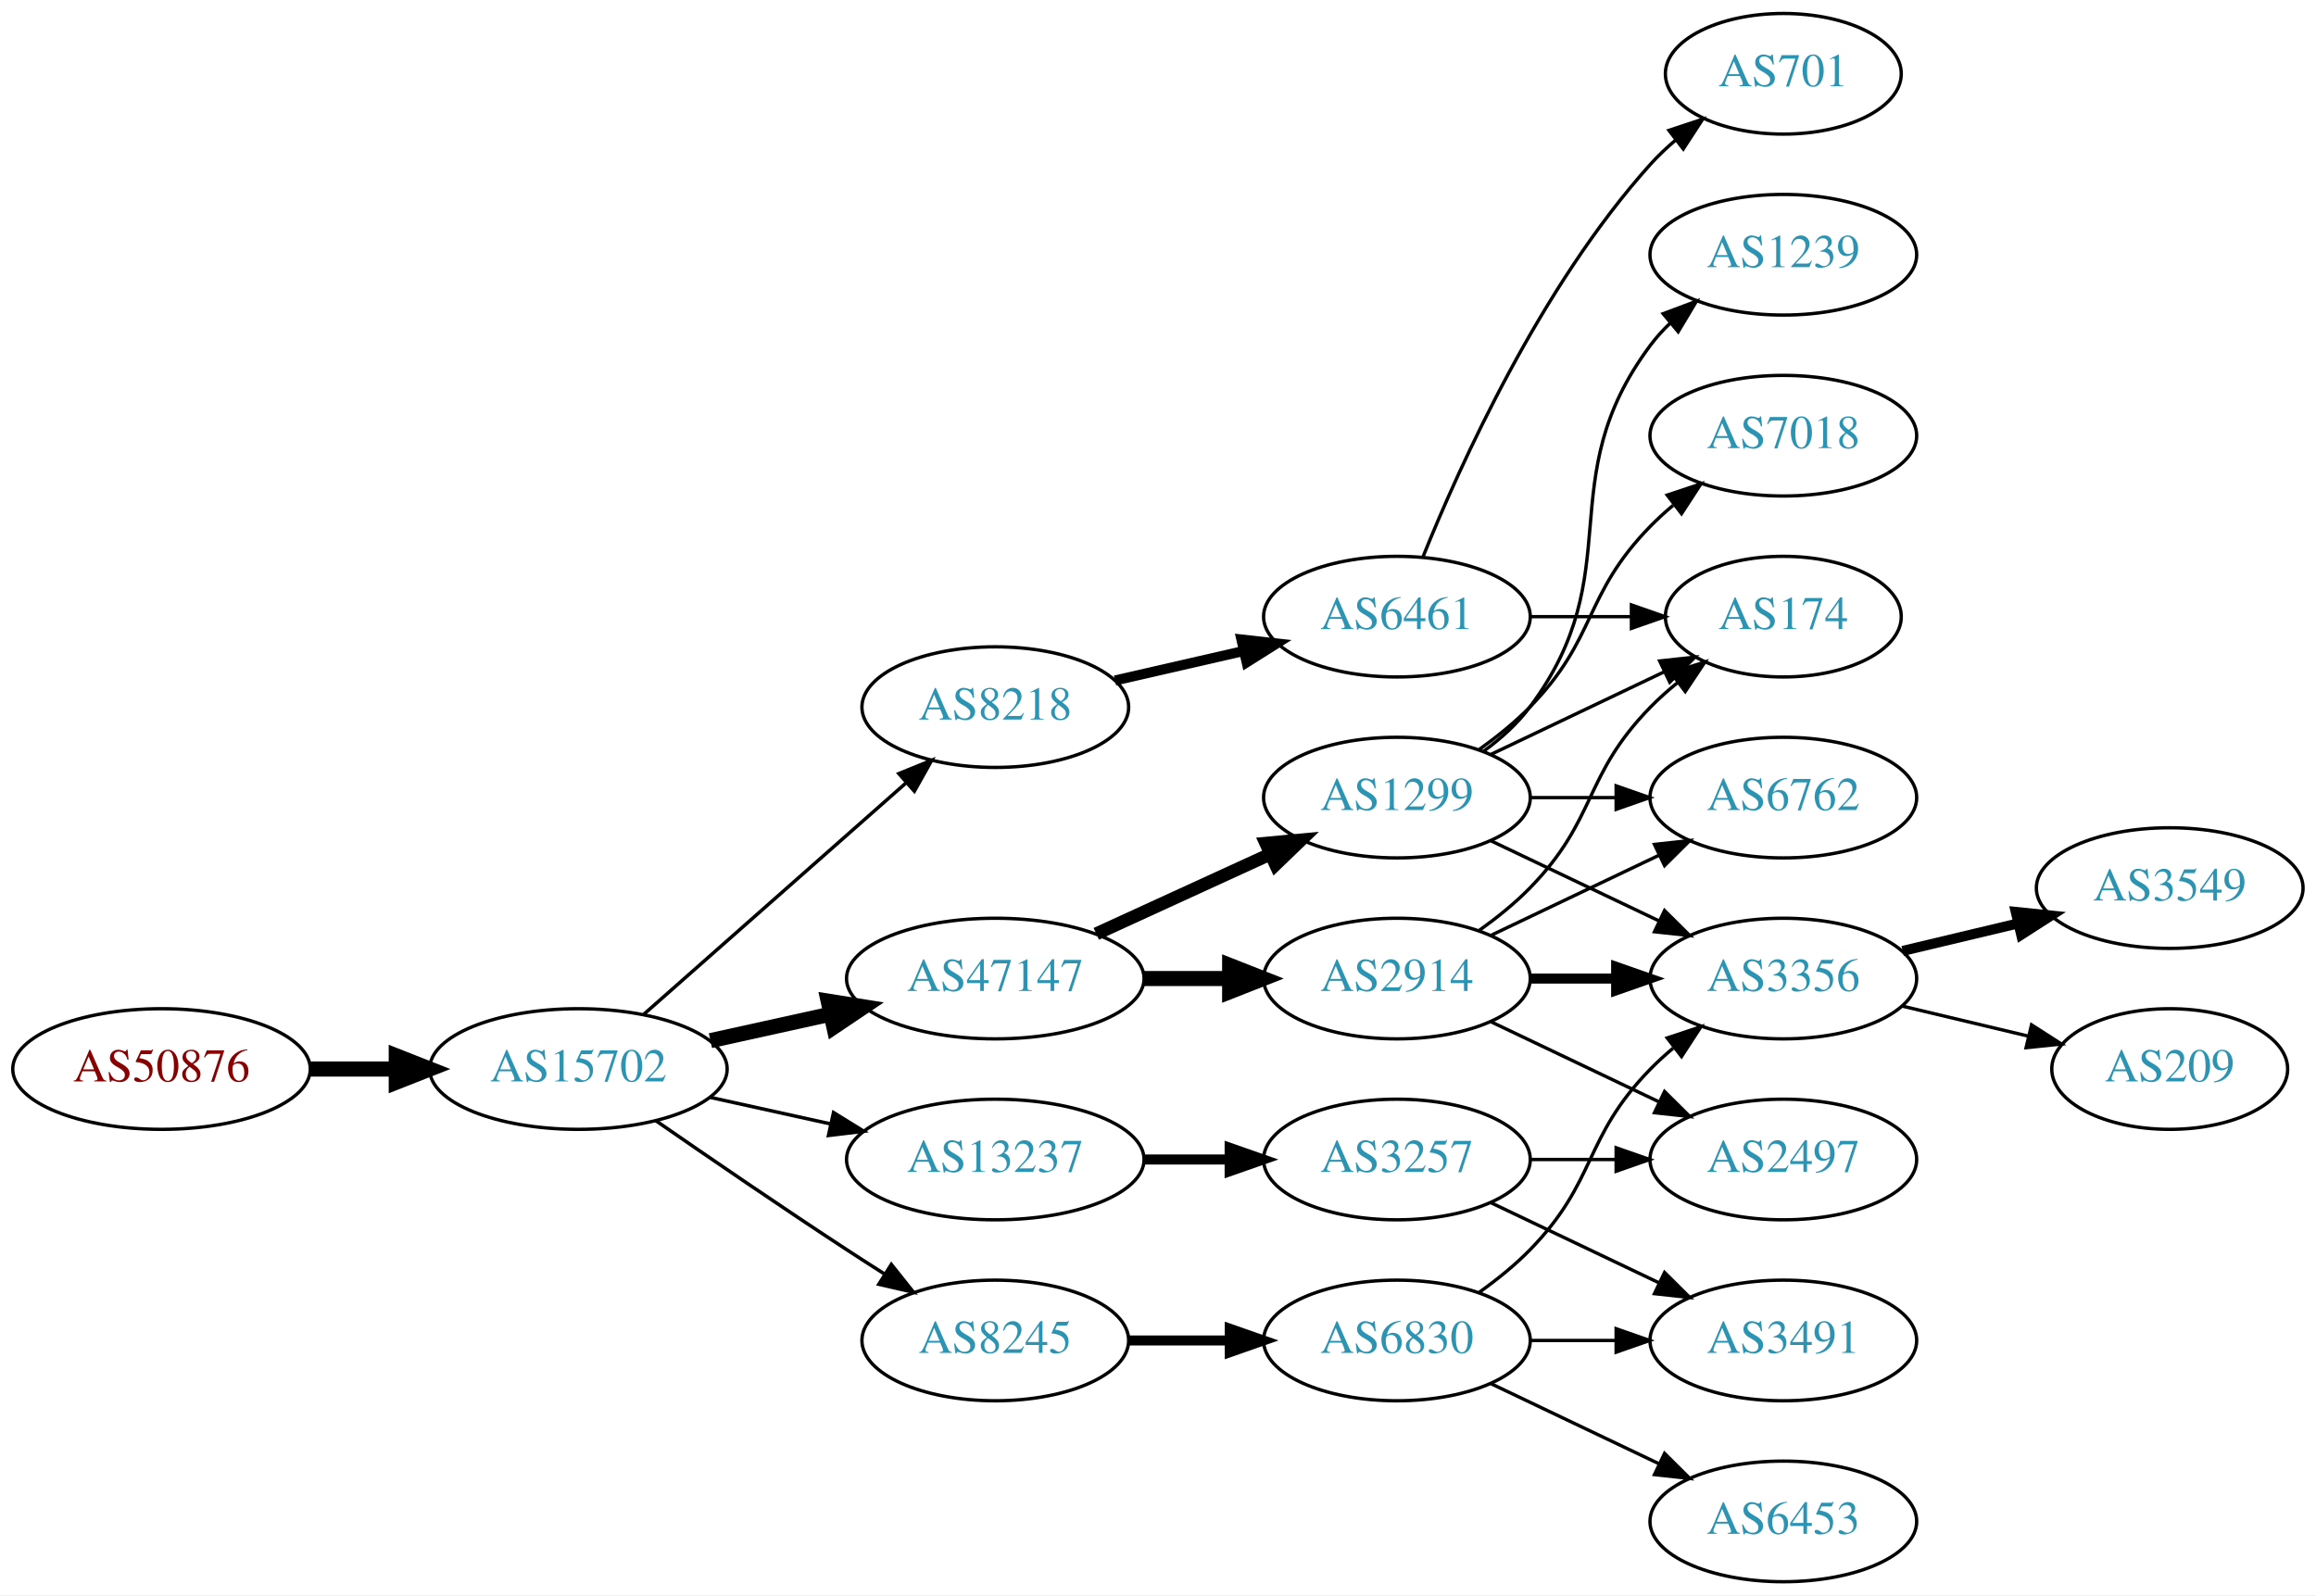
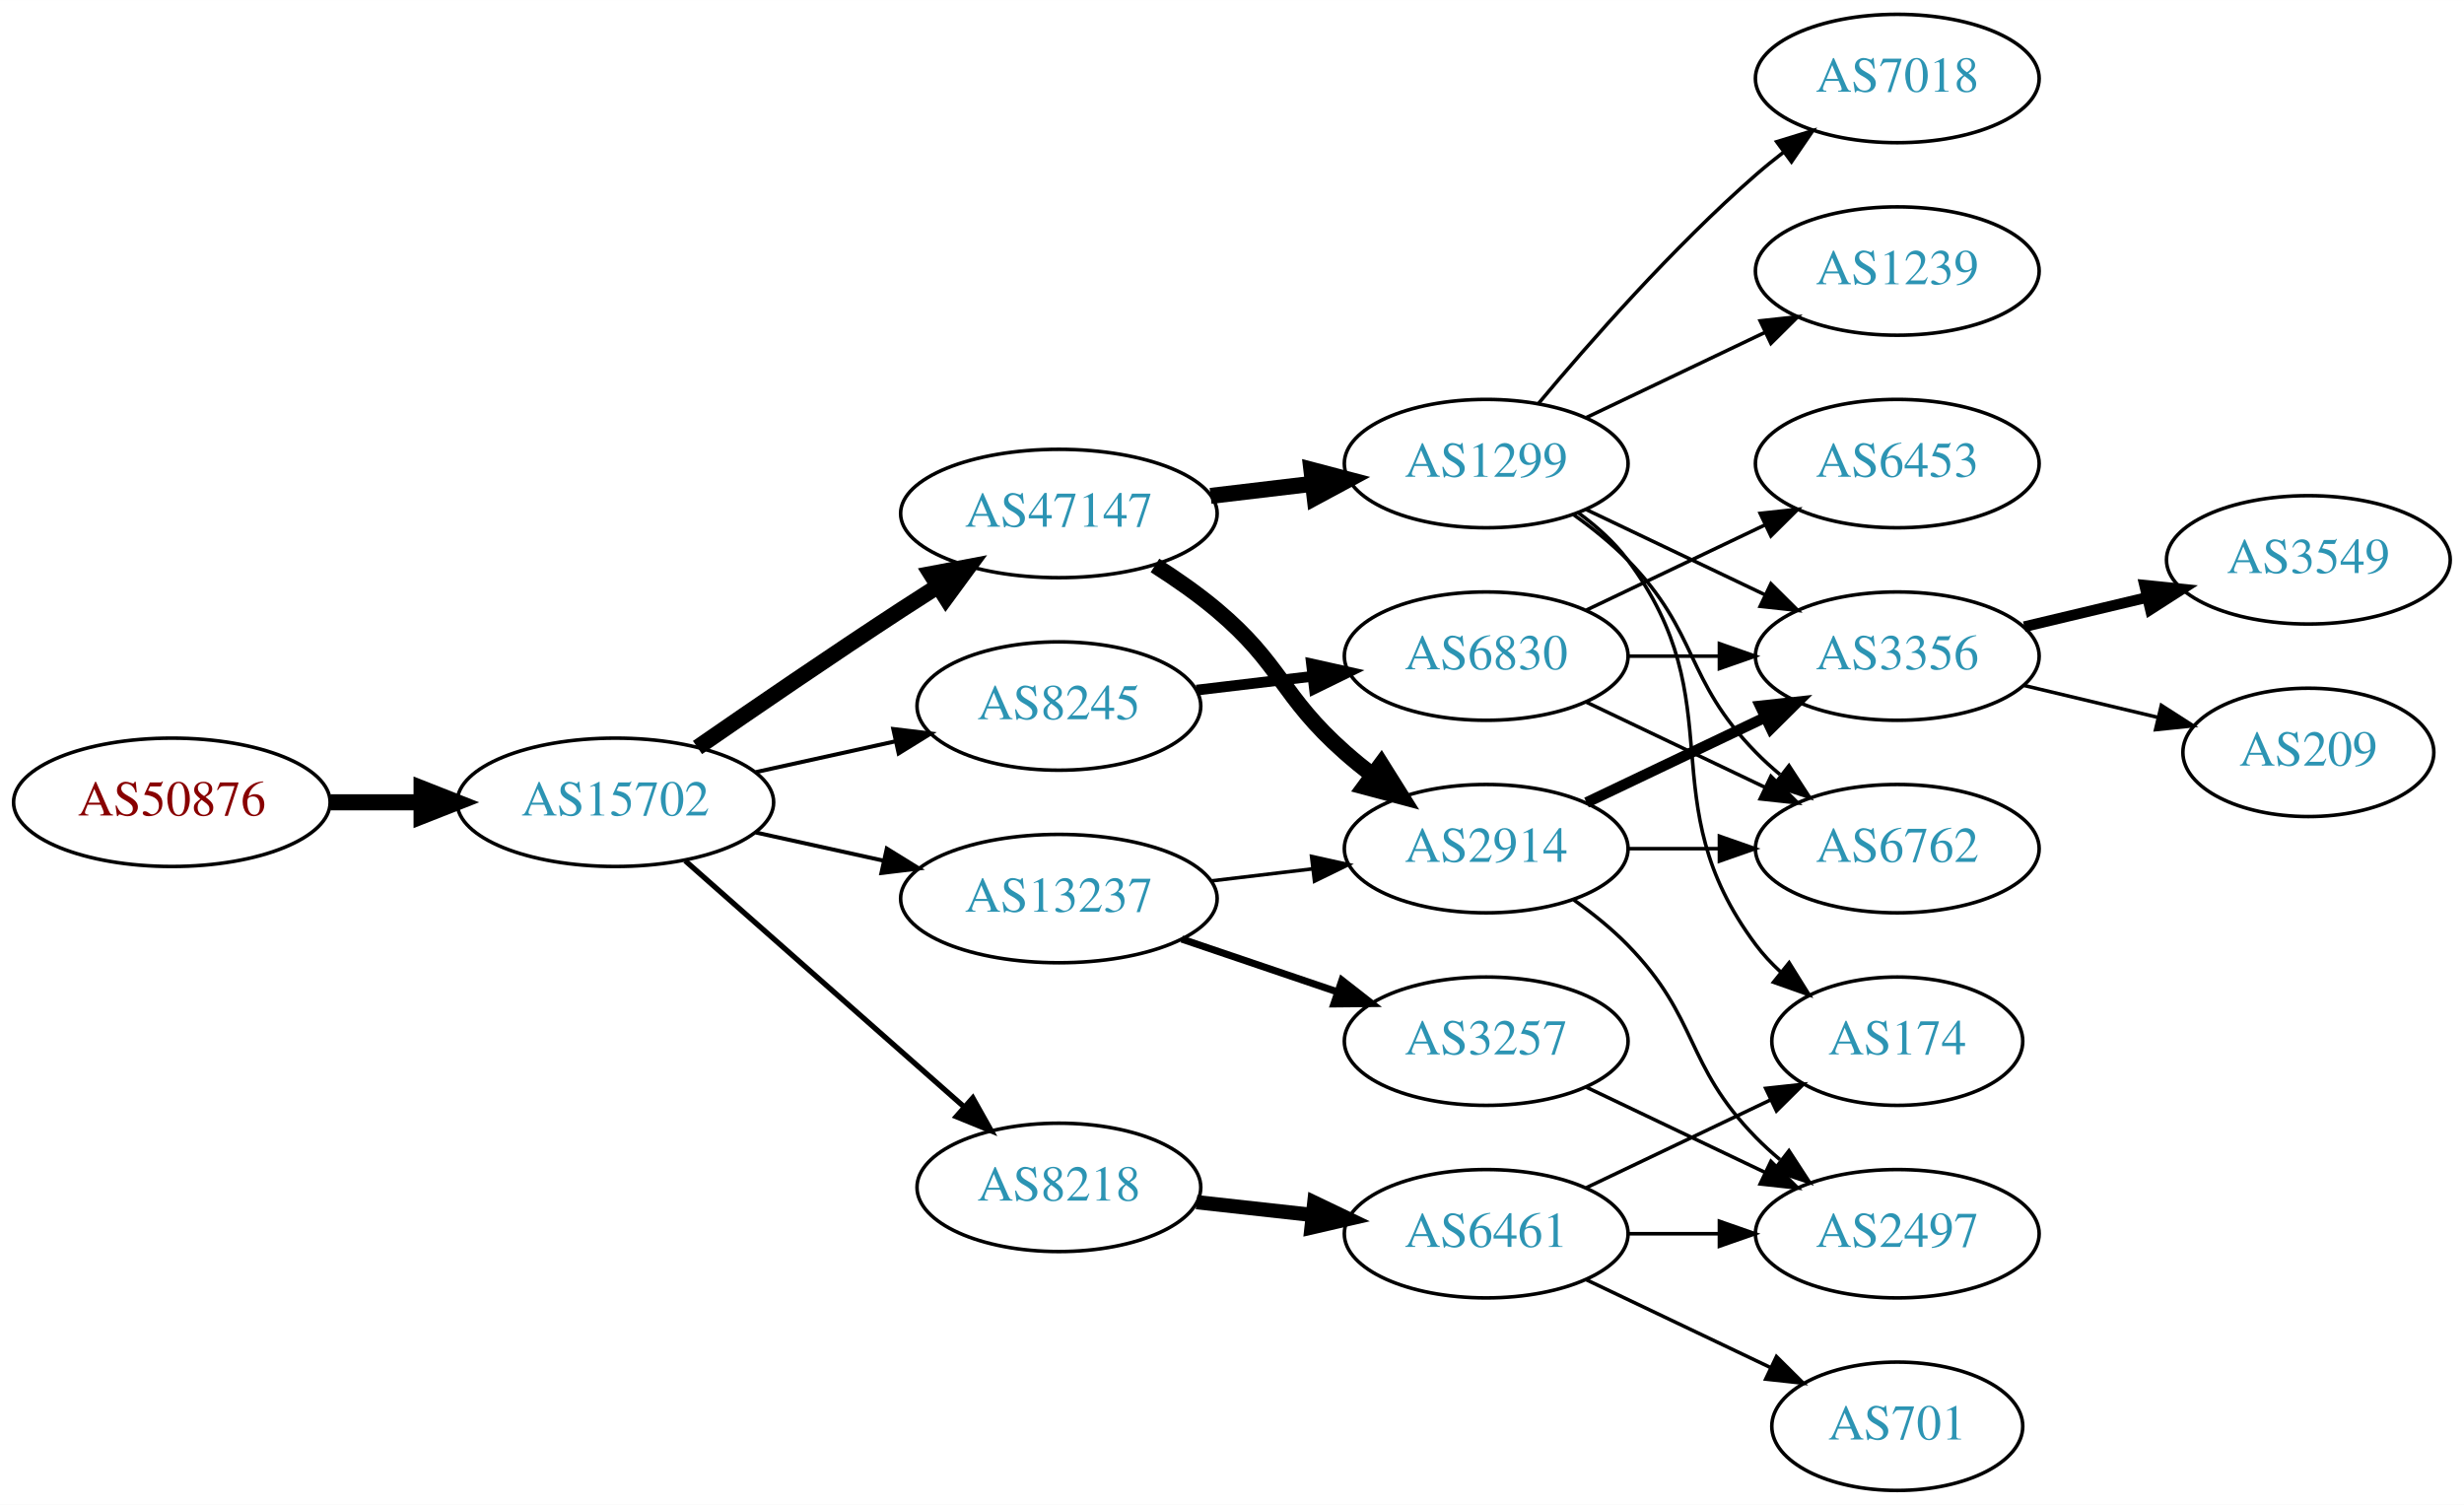
- <svg xmlns="http://www.w3.org/2000/svg" xmlns:xlink="http://www.w3.org/1999/xlink" width="691pt" height="476pt" viewBox="0.00 0.00 691.06 476.00">
-   <g id="graph0" class="graph" transform="scale(1 1) rotate(0) translate(4 472)">
-     <polygon fill="white" stroke="none" points="-4,4 -4,-472 687.055,-472 687.055,4 -4,4" />
+ <svg xmlns="http://www.w3.org/2000/svg" xmlns:xlink="http://www.w3.org/1999/xlink" width="691pt" height="422pt" viewBox="0.00 0.00 691.06 422.00">
+   <g id="graph0" class="graph" transform="scale(1 1) rotate(0) translate(4 418)">
+     <polygon fill="white" stroke="none" points="-4,4 -4,-418 687.055,-418 687.055,4 -4,4" />
    <g id="node1" class="node">
      <g id="a_node1">
        <a xlink:href="/asn/50876" xlink:title="AS50876 ~ Kopernikus IT Systems GmbH [AT]">
-           <ellipse fill="#ffffff" stroke="black" cx="44.196" cy="-153" rx="44.393" ry="18" />
-           <text text-anchor="middle" x="44.196" y="-149.3" font-family="Times,serif" font-size="14.00" fill="#880000">AS50876</text>
+           <ellipse fill="#ffffff" stroke="black" cx="44.196" cy="-193" rx="44.393" ry="18" />
+           <text text-anchor="middle" x="44.196" y="-189.3" font-family="Times,serif" font-size="14.00" fill="#880000">AS50876</text>
        </a>
      </g>
    </g>
    <g id="node2" class="node">
      <g id="a_node2">
        <a xlink:href="/asn/15702" xlink:title="AS15702 ~ Onstage Online GmbH [AT]">
-           <ellipse fill="#ffffff" stroke="black" cx="168.588" cy="-153" rx="44.393" ry="18" />
-           <text text-anchor="middle" x="168.588" y="-149.3" font-family="Times,serif" font-size="14.00" fill="#2c94b3">AS15702</text>
+           <ellipse fill="#ffffff" stroke="black" cx="168.588" cy="-193" rx="44.393" ry="18" />
+           <text text-anchor="middle" x="168.588" y="-189.3" font-family="Times,serif" font-size="14.00" fill="#2c94b3">AS15702</text>
        </a>
      </g>
    </g>
    <g id="edge1" class="edge">
-       <path fill="none" stroke="black" stroke-width="4.5" d="M88.692,-153C96.898,-153 105.569,-153 114.041,-153" />
-       <polygon fill="black" stroke="black" stroke-width="4.5" points="114.233,-156.938 124.233,-153 114.233,-149.063 114.233,-156.938" />
+       <path fill="none" stroke="black" stroke-width="4.5" d="M88.692,-193C96.898,-193 105.569,-193 114.041,-193" />
+       <polygon fill="black" stroke="black" stroke-width="4.5" points="114.233,-196.938 124.233,-193 114.233,-189.063 114.233,-196.938" />
    </g>
    <g id="node3" class="node">
      <g id="a_node3">
-         <a xlink:href="/asn/8218" xlink:title="AS8218 ~ legacy Neotelecoms [FR]">
-           <ellipse fill="#ffffff" stroke="black" cx="292.98" cy="-261" rx="39.794" ry="18" />
-           <text text-anchor="middle" x="292.98" y="-257.3" font-family="Times,serif" font-size="14.00" fill="#2c94b3">AS8218</text>
+         <a xlink:href="/asn/13237" xlink:title="AS13237 ~ European Backbone of AS13237 [DE]">
+           <ellipse fill="#ffffff" stroke="black" cx="292.98" cy="-166" rx="44.393" ry="18" />
+           <text text-anchor="middle" x="292.98" y="-162.3" font-family="Times,serif" font-size="14.00" fill="#2c94b3">AS13237</text>
        </a>
      </g>
    </g>
    <g id="edge2" class="edge">
-       <path fill="none" stroke="black" stroke-width="1.038" d="M188.177,-169.403C208.994,-187.772 242.87,-217.665 266.23,-238.278" />
-       <polygon fill="black" stroke="black" stroke-width="1.038" points="264.202,-241.156 274.016,-245.148 268.833,-235.907 264.202,-241.156" />
+       <path fill="none" stroke="black" stroke-width="1.125" d="M207.978,-184.531C219.37,-182.018 231.993,-179.233 243.917,-176.603" />
+       <polygon fill="black" stroke="black" stroke-width="1.125" points="244.716,-180.011 253.727,-174.439 243.208,-173.175 244.716,-180.011" />
    </g>
    <g id="node4" class="node">
      <g id="a_node4">
        <a xlink:href="/asn/47147" xlink:title="AS47147 ~ ANEXIA Internetdienstleistungs GmbH [AT]">
-           <ellipse fill="#ffffff" stroke="black" cx="292.98" cy="-180" rx="44.393" ry="18" />
-           <text text-anchor="middle" x="292.98" y="-176.3" font-family="Times,serif" font-size="14.00" fill="#2c94b3">AS47147</text>
+           <ellipse fill="#ffffff" stroke="black" cx="292.98" cy="-274" rx="44.393" ry="18" />
+           <text text-anchor="middle" x="292.98" y="-270.3" font-family="Times,serif" font-size="14.00" fill="#2c94b3">AS47147</text>
        </a>
      </g>
    </g>
    <g id="edge3" class="edge">
-       <path fill="none" stroke="black" stroke-width="4.5" d="M207.978,-161.469C219.37,-163.982 231.993,-166.767 243.917,-169.397" />
-       <polygon fill="black" stroke="black" stroke-width="4.5" points="243.113,-173.252 253.727,-171.561 244.81,-165.562 243.113,-173.252" />
+       <path fill="none" stroke="black" stroke-width="4.5" d="M191.619,-208.367C207.421,-219.305 229.278,-234.261 248.784,-247 252.105,-249.169 255.587,-251.406 259.074,-253.621" />
+       <polygon fill="black" stroke="black" stroke-width="4.5" points="257.097,-257.03 267.656,-259.032 261.296,-250.368 257.097,-257.03" />
    </g>
    <g id="node5" class="node">
      <g id="a_node5">
-         <a xlink:href="/asn/8245" xlink:title="AS8245 ~ Video-Broadcast GmbH [AT]">
-           <ellipse fill="#ffffff" stroke="black" cx="292.98" cy="-72" rx="39.794" ry="18" />
-           <text text-anchor="middle" x="292.98" y="-68.3" font-family="Times,serif" font-size="14.00" fill="#2c94b3">AS8245</text>
+         <a xlink:href="/asn/8218" xlink:title="AS8218 ~ legacy Neotelecoms [FR]">
+           <ellipse fill="#ffffff" stroke="black" cx="292.98" cy="-85" rx="39.794" ry="18" />
+           <text text-anchor="middle" x="292.98" y="-81.3" font-family="Times,serif" font-size="14.00" fill="#2c94b3">AS8218</text>
        </a>
      </g>
    </g>
    <g id="edge4" class="edge">
-       <path fill="none" stroke="black" stroke-width="1.038" d="M191.619,-137.633C207.421,-126.695 229.278,-111.739 248.784,-99 252.366,-96.661 256.137,-94.241 259.897,-91.856" />
-       <polygon fill="black" stroke="black" stroke-width="1.038" points="261.959,-94.693 268.558,-86.404 258.23,-88.769 261.959,-94.693" />
+       <path fill="none" stroke="black" stroke-width="1.5" d="M188.177,-176.597C208.994,-158.228 242.87,-128.335 266.23,-107.722" />
+       <polygon fill="black" stroke="black" stroke-width="1.5" points="268.833,-110.093 274.016,-100.852 264.202,-104.844 268.833,-110.093" />
    </g>
    <g id="node6" class="node">
      <g id="a_node6">
-         <a xlink:href="/asn/13237" xlink:title="AS13237 ~ European Backbone of AS13237 [DE]">
-           <ellipse fill="#ffffff" stroke="black" cx="292.98" cy="-126" rx="44.393" ry="18" />
-           <text text-anchor="middle" x="292.98" y="-122.3" font-family="Times,serif" font-size="14.00" fill="#2c94b3">AS13237</text>
+         <a xlink:href="/asn/8245" xlink:title="AS8245 ~ Video-Broadcast GmbH [AT]">
+           <ellipse fill="#ffffff" stroke="black" cx="292.98" cy="-220" rx="39.794" ry="18" />
+           <text text-anchor="middle" x="292.98" y="-216.3" font-family="Times,serif" font-size="14.00" fill="#2c94b3">AS8245</text>
        </a>
      </g>
    </g>
    <g id="edge5" class="edge">
-       <path fill="none" stroke="black" stroke-width="1.038" d="M207.978,-144.531C219.37,-142.018 231.993,-139.233 243.917,-136.603" />
-       <polygon fill="black" stroke="black" stroke-width="1.038" points="244.716,-140.011 253.727,-134.439 243.208,-133.175 244.716,-140.011" />
+       <path fill="none" stroke="black" stroke-width="1.125" d="M207.978,-201.469C220.369,-204.202 234.216,-207.257 247.036,-210.085" />
+       <polygon fill="black" stroke="black" stroke-width="1.125" points="246.532,-213.558 257.051,-212.295 248.04,-206.722 246.532,-213.558" />
    </g>
    <g id="node7" class="node">
      <g id="a_node7">
-         <a xlink:href="/asn/6461" xlink:title="AS6461 ~ Zayo Bandwidth [US]">
-           <ellipse fill="#ffffff" stroke="black" cx="412.823" cy="-288" rx="39.794" ry="18" />
-           <text text-anchor="middle" x="412.823" y="-284.3" font-family="Times,serif" font-size="14.00" fill="#2c94b3">AS6461</text>
-         </a>
-       </g>
-     </g>
-     <g id="edge6" class="edge">
-       <path fill="none" stroke="black" stroke-width="3" d="M328.7,-268.955C340.7,-271.704 354.32,-274.825 367.013,-277.733" />
-       <polygon fill="black" stroke="black" stroke-width="3" points="366.415,-281.187 376.945,-280.009 367.979,-274.364 366.415,-281.187" />
-     </g>
-     <g id="node8" class="node">
-       <g id="a_node8">
-         <a xlink:href="/asn/1299" xlink:title="AS1299 ~ Telia Carrier [EU]">
-           <ellipse fill="#ffffff" stroke="black" cx="412.823" cy="-234" rx="39.794" ry="18" />
-           <text text-anchor="middle" x="412.823" y="-230.3" font-family="Times,serif" font-size="14.00" fill="#2c94b3">AS1299</text>
-         </a>
-       </g>
-     </g>
-     <g id="edge7" class="edge">
-       <path fill="none" stroke="black" stroke-width="3.857" d="M323.11,-193.348C338.721,-200.502 358.119,-209.391 374.791,-217.03" />
-       <polygon fill="black" stroke="black" stroke-width="3.857" points="373.694,-220.378 384.243,-221.362 376.61,-214.014 373.694,-220.378" />
-     </g>
-     <g id="node9" class="node">
-       <g id="a_node9">
        <a xlink:href="/asn/2914" xlink:title="AS2914 ~ NTT America, Inc. [US]">
          <ellipse fill="#ffffff" stroke="black" cx="412.823" cy="-180" rx="39.794" ry="18" />
          <text text-anchor="middle" x="412.823" y="-176.3" font-family="Times,serif" font-size="14.00" fill="#2c94b3">AS2914</text>
        </a>
      </g>
    </g>
-     <g id="edge8" class="edge">
-       <path fill="none" stroke="black" stroke-width="4.5" d="M337.191,-180C345.504,-180 354.267,-180 362.749,-180" />
-       <polygon fill="black" stroke="black" stroke-width="4.5" points="362.908,-183.938 372.908,-180 362.908,-176.063 362.908,-183.938" />
-     </g>
-     <g id="node10" class="node">
-       <g id="a_node10">
-         <a xlink:href="/asn/6830" xlink:title="AS6830 ~ LGI-UPC [AT]">
-           <ellipse fill="#ffffff" stroke="black" cx="412.823" cy="-72" rx="39.794" ry="18" />
-           <text text-anchor="middle" x="412.823" y="-68.3" font-family="Times,serif" font-size="14.00" fill="#2c94b3">AS6830</text>
-         </a>
-       </g>
-     </g>
-     <g id="edge9" class="edge">
-       <path fill="none" stroke="black" stroke-width="3" d="M332.893,-72C342.446,-72 352.796,-72 362.759,-72" />
-       <polygon fill="black" stroke="black" stroke-width="3" points="362.951,-75.5 372.951,-72 362.951,-68.5 362.951,-75.5" />
-     </g>
-     <g id="node22" class="node">
-       <g id="a_node22">
+     <g id="edge6" class="edge">
+       <path fill="none" stroke="black" d="M335.527,-170.936C344.773,-172.034 354.646,-173.207 364.118,-174.332" />
+       <polygon fill="black" stroke="black" points="363.846,-177.825 374.189,-175.529 364.672,-170.874 363.846,-177.825" />
+     </g>
+     <g id="node8" class="node">
+       <g id="a_node8">
        <a xlink:href="/asn/3257" xlink:title="AS3257 ~ GTT [DE]">
          <ellipse fill="#ffffff" stroke="black" cx="412.823" cy="-126" rx="39.794" ry="18" />
          <text text-anchor="middle" x="412.823" y="-122.3" font-family="Times,serif" font-size="14.00" fill="#2c94b3">AS3257</text>
        </a>
      </g>
    </g>
-     <g id="edge26" class="edge">
-       <path fill="none" stroke="black" stroke-width="3" d="M337.191,-126C345.504,-126 354.267,-126 362.749,-126" />
-       <polygon fill="black" stroke="black" stroke-width="3" points="362.908,-129.5 372.908,-126 362.908,-122.5 362.908,-129.5" />
+     <g id="edge7" class="edge">
+       <path fill="none" stroke="black" stroke-width="2" d="M327.434,-154.645C341.035,-150.028 356.877,-144.651 371.138,-139.81" />
+       <polygon fill="black" stroke="black" stroke-width="2" points="372.368,-143.089 380.712,-136.56 370.118,-136.46 372.368,-143.089" />
+     </g>
+     <g id="edge9" class="edge">
+       <path fill="none" stroke="black" stroke-width="4.5" d="M319.927,-259.425C325.819,-255.674 331.893,-251.435 337.176,-247 355.496,-231.623 355.257,-222.841 373.176,-207 375.629,-204.832 378.259,-202.682 380.951,-200.597" />
+       <polygon fill="black" stroke="black" stroke-width="4.5" points="383.386,-203.694 389.096,-194.589 378.711,-197.357 383.386,-203.694" />
+     </g>
+     <g id="node9" class="node">
+       <g id="a_node9">
+         <a xlink:href="/asn/1299" xlink:title="AS1299 ~ Telia Carrier [EU]">
+           <ellipse fill="#ffffff" stroke="black" cx="412.823" cy="-288" rx="39.794" ry="18" />
+           <text text-anchor="middle" x="412.823" y="-284.3" font-family="Times,serif" font-size="14.00" fill="#2c94b3">AS1299</text>
+         </a>
+       </g>
+     </g>
+     <g id="edge8" class="edge">
+       <path fill="none" stroke="black" stroke-width="4.5" d="M335.527,-278.936C344.773,-280.034 354.646,-281.207 364.118,-282.332" />
+       <polygon fill="black" stroke="black" stroke-width="4.5" points="363.794,-286.259 374.189,-283.529 364.723,-278.439 363.794,-286.259" />
+     </g>
+     <g id="node16" class="node">
+       <g id="a_node16">
+         <a xlink:href="/asn/6461" xlink:title="AS6461 ~ Zayo Bandwidth [US]">
+           <ellipse fill="#ffffff" stroke="black" cx="412.823" cy="-72" rx="39.794" ry="18" />
+           <text text-anchor="middle" x="412.823" y="-68.3" font-family="Times,serif" font-size="14.00" fill="#2c94b3">AS6461</text>
+         </a>
+       </g>
+     </g>
+     <g id="edge16" class="edge">
+       <path fill="none" stroke="black" stroke-width="4" d="M331.591,-80.851C341.902,-79.713 353.219,-78.465 364.019,-77.273" />
+       <polygon fill="black" stroke="black" stroke-width="4" points="364.61,-80.73 374.166,-76.154 363.842,-73.772 364.61,-80.73" />
+     </g>
+     <g id="node17" class="node">
+       <g id="a_node17">
+         <a xlink:href="/asn/6830" xlink:title="AS6830 ~ LGI-UPC [AT]">
+           <ellipse fill="#ffffff" stroke="black" cx="412.823" cy="-234" rx="39.794" ry="18" />
+           <text text-anchor="middle" x="412.823" y="-230.3" font-family="Times,serif" font-size="14.00" fill="#2c94b3">AS6830</text>
+         </a>
+       </g>
+     </g>
+     <g id="edge17" class="edge">
+       <path fill="none" stroke="black" stroke-width="3" d="M331.591,-224.468C341.902,-225.693 353.219,-227.038 364.019,-228.321" />
+       <polygon fill="black" stroke="black" stroke-width="3" points="363.823,-231.822 374.166,-229.526 364.649,-224.871 363.823,-231.822" />
+     </g>
+     <g id="node10" class="node">
+       <g id="a_node10">
+         <a xlink:href="/asn/6762" xlink:title="AS6762 ~ TELECOM ITALIA SPARKLE S.p.A. [IT]">
+           <ellipse fill="#ffffff" stroke="black" cx="528.116" cy="-180" rx="39.794" ry="18" />
+           <text text-anchor="middle" x="528.116" y="-176.3" font-family="Times,serif" font-size="14.00" fill="#2c94b3">AS6762</text>
+         </a>
+       </g>
+     </g>
+     <g id="edge24" class="edge">
+       <path fill="none" stroke="black" d="M452.495,-180C460.698,-180 469.462,-180 477.994,-180" />
+       <polygon fill="black" stroke="black" points="478.233,-183.5 488.233,-180 478.233,-176.5 478.233,-183.5" />
+     </g>
+     <g id="node13" class="node">
+       <g id="a_node13">
+         <a xlink:href="/asn/3356" xlink:title="AS3356 ~ Level 3 Parent, LLC [US]">
+           <ellipse fill="#ffffff" stroke="black" cx="528.116" cy="-234" rx="39.794" ry="18" />
+           <text text-anchor="middle" x="528.116" y="-230.3" font-family="Times,serif" font-size="14.00" fill="#2c94b3">AS3356</text>
+         </a>
+       </g>
+     </g>
+     <g id="edge23" class="edge">
+       <path fill="none" stroke="black" stroke-width="3" d="M440.959,-192.934C455.953,-200.081 474.774,-209.052 490.998,-216.785" />
+       <polygon fill="black" stroke="black" stroke-width="3" points="489.668,-220.028 500.201,-221.171 492.68,-213.709 489.668,-220.028" />
    </g>
    <g id="node15" class="node">
      <g id="a_node15">
+         <a xlink:href="/asn/2497" xlink:title="AS2497 ~ Internet Initiative Japan Inc. [JP]">
+           <ellipse fill="#ffffff" stroke="black" cx="528.116" cy="-72" rx="39.794" ry="18" />
+           <text text-anchor="middle" x="528.116" y="-68.3" font-family="Times,serif" font-size="14.00" fill="#2c94b3">AS2497</text>
+         </a>
+       </g>
+     </g>
+     <g id="edge25" class="edge">
+       <path fill="none" stroke="black" d="M437.417,-165.611C442.673,-161.852 448.005,-157.563 452.469,-153 472.642,-132.383 468.297,-119.617 488.469,-99 490.562,-96.861 492.846,-94.782 495.222,-92.79" />
+       <polygon fill="black" stroke="black" points="497.741,-95.268 503.522,-86.389 493.466,-89.725 497.741,-95.268" />
+     </g>
+     <g id="edge15" class="edge">
+       <path fill="none" stroke="black" d="M440.959,-113.066C455.953,-105.919 474.774,-96.948 490.998,-89.215" />
+       <polygon fill="black" stroke="black" points="492.68,-92.291 500.201,-84.829 489.668,-85.972 492.68,-92.291" />
+     </g>
+     <g id="edge10" class="edge">
+       <path fill="none" stroke="black" d="M437.417,-273.611C442.673,-269.852 448.005,-265.563 452.469,-261 472.642,-240.383 468.297,-227.617 488.469,-207 490.562,-204.861 492.846,-202.782 495.222,-200.79" />
+       <polygon fill="black" stroke="black" points="497.741,-203.268 503.522,-194.389 493.466,-197.725 497.741,-203.268" />
+     </g>
+     <g id="node11" class="node">
+       <g id="a_node11">
+         <a xlink:href="/asn/7018" xlink:title="AS7018 ~ AT&amp;T Services, Inc. [US]">
+           <ellipse fill="#ffffff" stroke="black" cx="528.116" cy="-396" rx="39.794" ry="18" />
+           <text text-anchor="middle" x="528.116" y="-392.3" font-family="Times,serif" font-size="14.00" fill="#2c94b3">AS7018</text>
+         </a>
+       </g>
+     </g>
+     <g id="edge11" class="edge">
+       <path fill="none" stroke="black" d="M427.453,-304.817C441.736,-321.929 465.282,-348.745 488.469,-369 490.935,-371.154 493.574,-373.294 496.271,-375.372" />
+       <polygon fill="black" stroke="black" points="494.296,-378.264 504.425,-381.37 498.444,-372.625 494.296,-378.264" />
+     </g>
+     <g id="node12" class="node">
+       <g id="a_node12">
        <a xlink:href="/asn/174" xlink:title="AS174 ~ Cogent Communications [US]">
-           <ellipse fill="#ffffff" stroke="black" cx="528.116" cy="-288" rx="35.194" ry="18" />
-           <text text-anchor="middle" x="528.116" y="-284.3" font-family="Times,serif" font-size="14.00" fill="#2c94b3">AS174</text>
-         </a>
-       </g>
-     </g>
-     <g id="edge25" class="edge">
-       <path fill="none" stroke="black" d="M452.495,-288C462.201,-288 472.691,-288 482.654,-288" />
-       <polygon fill="black" stroke="black" points="482.79,-291.5 492.79,-288 482.79,-284.5 482.79,-291.5" />
+           <ellipse fill="#ffffff" stroke="black" cx="528.116" cy="-126" rx="35.194" ry="18" />
+           <text text-anchor="middle" x="528.116" y="-122.3" font-family="Times,serif" font-size="14.00" fill="#2c94b3">AS174</text>
+         </a>
+       </g>
+     </g>
+     <g id="edge12" class="edge">
+       <path fill="none" stroke="black" d="M438.754,-274.118C443.83,-270.389 448.748,-265.984 452.469,-261 482.741,-220.458 458.198,-193.542 488.469,-153 490.477,-150.311 492.833,-147.791 495.374,-145.454" />
+       <polygon fill="black" stroke="black" points="497.789,-148.004 503.39,-139.011 493.403,-142.548 497.789,-148.004" />
+     </g>
+     <g id="edge13" class="edge">
+       <path fill="none" stroke="black" d="M440.959,-275.066C455.953,-267.919 474.774,-258.948 490.998,-251.215" />
+       <polygon fill="black" stroke="black" points="492.68,-254.291 500.201,-246.829 489.668,-247.972 492.68,-254.291" />
+     </g>
+     <g id="node14" class="node">
+       <g id="a_node14">
+         <a xlink:href="/asn/1239" xlink:title="AS1239 ~ Sprint [US]">
+           <ellipse fill="#ffffff" stroke="black" cx="528.116" cy="-342" rx="39.794" ry="18" />
+           <text text-anchor="middle" x="528.116" y="-338.3" font-family="Times,serif" font-size="14.00" fill="#2c94b3">AS1239</text>
+         </a>
+       </g>
+     </g>
+     <g id="edge14" class="edge">
+       <path fill="none" stroke="black" d="M440.959,-300.934C455.953,-308.081 474.774,-317.052 490.998,-324.785" />
+       <polygon fill="black" stroke="black" points="489.668,-328.028 500.201,-329.171 492.68,-321.709 489.668,-328.028" />
+     </g>
+     <g id="node19" class="node">
+       <g id="a_node19">
+         <a xlink:href="/asn/3549" xlink:title="AS3549 ~ Level 3 Parent, LLC [US]">
+           <ellipse fill="#ffffff" stroke="black" cx="643.409" cy="-261" rx="39.794" ry="18" />
+           <text text-anchor="middle" x="643.409" y="-257.3" font-family="Times,serif" font-size="14.00" fill="#2c94b3">AS3549</text>
+         </a>
+       </g>
+     </g>
+     <g id="edge21" class="edge">
+       <path fill="none" stroke="black" stroke-width="3" d="M563.723,-242.248C574.594,-244.838 586.749,-247.735 598.191,-250.462" />
+       <polygon fill="black" stroke="black" stroke-width="3" points="597.475,-253.889 608.014,-252.803 599.097,-247.08 597.475,-253.889" />
+     </g>
+     <g id="node20" class="node">
+       <g id="a_node20">
+         <a xlink:href="/asn/209" xlink:title="AS209 ~ CenturyLink Communications, LLC [US]">
+           <ellipse fill="#ffffff" stroke="black" cx="643.409" cy="-207" rx="35.194" ry="18" />
+           <text text-anchor="middle" x="643.409" y="-203.3" font-family="Times,serif" font-size="14.00" fill="#2c94b3">AS209</text>
+         </a>
+       </g>
+     </g>
+     <g id="edge22" class="edge">
+       <path fill="none" stroke="black" d="M563.723,-225.752C575.518,-222.942 588.822,-219.771 601.09,-216.847" />
+       <polygon fill="black" stroke="black" points="602.179,-220.186 611.095,-214.463 600.556,-213.376 602.179,-220.186" />
+     </g>
+     <g id="edge26" class="edge">
+       <path fill="none" stroke="black" d="M440.959,-84.934C456.391,-92.29 475.877,-101.577 492.412,-109.459" />
+       <polygon fill="black" stroke="black" points="491.221,-112.768 501.754,-113.911 494.232,-106.449 491.221,-112.768" />
+     </g>
+     <g id="edge27" class="edge">
+       <path fill="none" stroke="black" d="M452.495,-72C460.698,-72 469.462,-72 477.994,-72" />
+       <polygon fill="black" stroke="black" points="478.233,-75.5 488.233,-72 478.233,-68.5 478.233,-75.5" />
    </g>
    <g id="node21" class="node">
      <g id="a_node21">
        <a xlink:href="/asn/701" xlink:title="AS701 ~ UUNET [US]">
-           <ellipse fill="#ffffff" stroke="black" cx="528.116" cy="-450" rx="35.194" ry="18" />
-           <text text-anchor="middle" x="528.116" y="-446.3" font-family="Times,serif" font-size="14.00" fill="#2c94b3">AS701</text>
-         </a>
-       </g>
-     </g>
-     <g id="edge24" class="edge">
-       <path fill="none" stroke="black" d="M420.571,-305.787C431.622,-333.243 455.675,-386.578 488.469,-423 490.785,-425.572 493.39,-428.03 496.125,-430.343" />
-       <polygon fill="black" stroke="black" points="493.991,-433.117 504.049,-436.448 498.264,-427.572 493.991,-433.117" />
-     </g>
-     <g id="node12" class="node">
-       <g id="a_node12">
-         <a xlink:href="/asn/3356" xlink:title="AS3356 ~ Level 3 Parent, LLC [US]">
-           <ellipse fill="#ffffff" stroke="black" cx="528.116" cy="-180" rx="39.794" ry="18" />
-           <text text-anchor="middle" x="528.116" y="-176.3" font-family="Times,serif" font-size="14.00" fill="#2c94b3">AS3356</text>
-         </a>
-       </g>
-     </g>
-     <g id="edge21" class="edge">
+           <ellipse fill="#ffffff" stroke="black" cx="528.116" cy="-18" rx="35.194" ry="18" />
+           <text text-anchor="middle" x="528.116" y="-14.3" font-family="Times,serif" font-size="14.00" fill="#2c94b3">AS701</text>
+         </a>
+       </g>
+     </g>
+     <g id="edge28" class="edge">
+       <path fill="none" stroke="black" d="M440.959,-59.066C456.391,-51.71 475.877,-42.423 492.412,-34.541" />
+       <polygon fill="black" stroke="black" points="494.232,-37.551 501.754,-30.089 491.221,-31.232 494.232,-37.551" />
+     </g>
+     <g id="edge20" class="edge">
      <path fill="none" stroke="black" d="M440.959,-221.066C455.953,-213.919 474.774,-204.948 490.998,-197.215" />
      <polygon fill="black" stroke="black" points="492.68,-200.291 500.201,-192.829 489.668,-193.972 492.68,-200.291" />
    </g>
-     <g id="edge17" class="edge">
-       <path fill="none" stroke="black" d="M440.959,-246.934C456.391,-254.29 475.877,-263.577 492.412,-271.459" />
-       <polygon fill="black" stroke="black" points="491.221,-274.768 501.754,-275.911 494.232,-268.449 491.221,-274.768" />
-     </g>
-     <g id="node16" class="node">
-       <g id="a_node16">
-         <a xlink:href="/asn/6762" xlink:title="AS6762 ~ TELECOM ITALIA SPARKLE S.p.A. [IT]">
-           <ellipse fill="#ffffff" stroke="black" cx="528.116" cy="-234" rx="39.794" ry="18" />
-           <text text-anchor="middle" x="528.116" y="-230.3" font-family="Times,serif" font-size="14.00" fill="#2c94b3">AS6762</text>
-         </a>
-       </g>
-     </g>
-     <g id="edge19" class="edge">
+     <g id="edge18" class="edge">
      <path fill="none" stroke="black" d="M452.495,-234C460.698,-234 469.462,-234 477.994,-234" />
      <polygon fill="black" stroke="black" points="478.233,-237.5 488.233,-234 478.233,-230.5 478.233,-237.5" />
    </g>
-     <g id="node17" class="node">
-       <g id="a_node17">
-         <a xlink:href="/asn/1239" xlink:title="AS1239 ~ Sprint [US]">
-           <ellipse fill="#ffffff" stroke="black" cx="528.116" cy="-396" rx="39.794" ry="18" />
-           <text text-anchor="middle" x="528.116" y="-392.3" font-family="Times,serif" font-size="14.00" fill="#2c94b3">AS1239</text>
-         </a>
-       </g>
-     </g>
-     <g id="edge18" class="edge">
-       <path fill="none" stroke="black" d="M438.754,-247.882C443.83,-251.611 448.748,-256.016 452.469,-261 482.741,-301.542 458.198,-328.458 488.469,-369 490.214,-371.336 492.221,-373.545 494.385,-375.617" />
-       <polygon fill="black" stroke="black" points="492.262,-378.405 502.185,-382.118 496.744,-373.027 492.262,-378.405" />
-     </g>
    <g id="node18" class="node">
      <g id="a_node18">
-         <a xlink:href="/asn/7018" xlink:title="AS7018 ~ AT&amp;T Services, Inc. [US]">
-           <ellipse fill="#ffffff" stroke="black" cx="528.116" cy="-342" rx="39.794" ry="18" />
-           <text text-anchor="middle" x="528.116" y="-338.3" font-family="Times,serif" font-size="14.00" fill="#2c94b3">AS7018</text>
-         </a>
-       </g>
-     </g>
-     <g id="edge20" class="edge">
-       <path fill="none" stroke="black" d="M437.417,-248.389C442.673,-252.148 448.005,-256.437 452.469,-261 472.642,-281.617 468.297,-294.383 488.469,-315 490.562,-317.139 492.846,-319.218 495.222,-321.21" />
-       <polygon fill="black" stroke="black" points="493.466,-324.275 503.522,-327.611 497.741,-318.732 493.466,-324.275" />
-     </g>
-     <g id="edge13" class="edge">
-       <path fill="none" stroke="black" stroke-width="3" d="M452.495,-180C460.698,-180 469.462,-180 477.994,-180" />
-       <polygon fill="black" stroke="black" stroke-width="3" points="478.233,-183.5 488.233,-180 478.233,-176.5 478.233,-183.5" />
-     </g>
-     <g id="node14" class="node">
-       <g id="a_node14">
-         <a xlink:href="/asn/2497" xlink:title="AS2497 ~ Internet Initiative Japan Inc. [JP]">
-           <ellipse fill="#ffffff" stroke="black" cx="528.116" cy="-126" rx="39.794" ry="18" />
-           <text text-anchor="middle" x="528.116" y="-122.3" font-family="Times,serif" font-size="14.00" fill="#2c94b3">AS2497</text>
-         </a>
-       </g>
-     </g>
-     <g id="edge14" class="edge">
-       <path fill="none" stroke="black" d="M440.959,-167.066C455.953,-159.919 474.774,-150.948 490.998,-143.215" />
-       <polygon fill="black" stroke="black" points="492.68,-146.291 500.201,-138.829 489.668,-139.972 492.68,-146.291" />
-     </g>
-     <g id="edge15" class="edge">
-       <path fill="none" stroke="black" d="M437.417,-194.389C442.673,-198.148 448.005,-202.437 452.469,-207 472.642,-227.617 468.297,-240.383 488.469,-261 490.949,-263.534 493.695,-265.983 496.548,-268.304" />
-       <polygon fill="black" stroke="black" points="494.639,-271.248 504.733,-274.468 498.85,-265.657 494.639,-271.248" />
-     </g>
-     <g id="edge16" class="edge">
-       <path fill="none" stroke="black" d="M440.959,-192.934C455.953,-200.081 474.774,-209.052 490.998,-216.785" />
-       <polygon fill="black" stroke="black" points="489.668,-220.028 500.201,-221.171 492.68,-213.709 489.668,-220.028" />
-     </g>
-     <g id="node11" class="node">
-       <g id="a_node11">
        <a xlink:href="/asn/6453" xlink:title="AS6453 ~ TATA COMMUNICATIONS (AMERICA) INC [US]">
-           <ellipse fill="#ffffff" stroke="black" cx="528.116" cy="-18" rx="39.794" ry="18" />
-           <text text-anchor="middle" x="528.116" y="-14.3" font-family="Times,serif" font-size="14.00" fill="#2c94b3">AS6453</text>
-         </a>
-       </g>
-     </g>
-     <g id="edge10" class="edge">
-       <path fill="none" stroke="black" d="M440.959,-59.066C455.953,-51.919 474.774,-42.948 490.998,-35.215" />
-       <polygon fill="black" stroke="black" points="492.68,-38.291 500.201,-30.829 489.668,-31.972 492.68,-38.291" />
-     </g>
-     <g id="edge11" class="edge">
-       <path fill="none" stroke="black" d="M437.417,-86.389C442.673,-90.148 448.005,-94.437 452.469,-99 472.642,-119.617 468.297,-132.383 488.469,-153 490.562,-155.139 492.846,-157.218 495.222,-159.21" />
-       <polygon fill="black" stroke="black" points="493.466,-162.275 503.522,-165.611 497.741,-156.732 493.466,-162.275" />
-     </g>
-     <g id="node13" class="node">
-       <g id="a_node13">
-         <a xlink:href="/asn/3491" xlink:title="AS3491 ~ PCCW Global, Inc. [US]">
-           <ellipse fill="#ffffff" stroke="black" cx="528.116" cy="-72" rx="39.794" ry="18" />
-           <text text-anchor="middle" x="528.116" y="-68.3" font-family="Times,serif" font-size="14.00" fill="#2c94b3">AS3491</text>
-         </a>
-       </g>
-     </g>
-     <g id="edge12" class="edge">
-       <path fill="none" stroke="black" d="M452.495,-72C460.698,-72 469.462,-72 477.994,-72" />
-       <polygon fill="black" stroke="black" points="478.233,-75.5 488.233,-72 478.233,-68.5 478.233,-75.5" />
-     </g>
-     <g id="node19" class="node">
-       <g id="a_node19">
-         <a xlink:href="/asn/3549" xlink:title="AS3549 ~ Level 3 Parent, LLC [US]">
-           <ellipse fill="#ffffff" stroke="black" cx="643.409" cy="-207" rx="39.794" ry="18" />
-           <text text-anchor="middle" x="643.409" y="-203.3" font-family="Times,serif" font-size="14.00" fill="#2c94b3">AS3549</text>
-         </a>
-       </g>
-     </g>
-     <g id="edge22" class="edge">
-       <path fill="none" stroke="black" stroke-width="3" d="M563.723,-188.248C574.594,-190.838 586.749,-193.735 598.191,-196.462" />
-       <polygon fill="black" stroke="black" stroke-width="3" points="597.475,-199.889 608.014,-198.803 599.097,-193.08 597.475,-199.889" />
-     </g>
-     <g id="node20" class="node">
-       <g id="a_node20">
-         <a xlink:href="/asn/209" xlink:title="AS209 ~ CenturyLink Communications, LLC [US]">
-           <ellipse fill="#ffffff" stroke="black" cx="643.409" cy="-153" rx="35.194" ry="18" />
-           <text text-anchor="middle" x="643.409" y="-149.3" font-family="Times,serif" font-size="14.00" fill="#2c94b3">AS209</text>
-         </a>
-       </g>
-     </g>
-     <g id="edge23" class="edge">
-       <path fill="none" stroke="black" d="M563.723,-171.752C575.518,-168.942 588.822,-165.771 601.09,-162.847" />
-       <polygon fill="black" stroke="black" points="602.179,-166.186 611.095,-160.463 600.556,-159.376 602.179,-166.186" />
-     </g>
-     <g id="edge27" class="edge">
-       <path fill="none" stroke="black" d="M440.959,-113.066C455.953,-105.919 474.774,-96.948 490.998,-89.215" />
-       <polygon fill="black" stroke="black" points="492.68,-92.291 500.201,-84.829 489.668,-85.972 492.68,-92.291" />
-     </g>
-     <g id="edge28" class="edge">
-       <path fill="none" stroke="black" d="M452.495,-126C460.698,-126 469.462,-126 477.994,-126" />
-       <polygon fill="black" stroke="black" points="478.233,-129.5 488.233,-126 478.233,-122.5 478.233,-129.5" />
+           <ellipse fill="#ffffff" stroke="black" cx="528.116" cy="-288" rx="39.794" ry="18" />
+           <text text-anchor="middle" x="528.116" y="-284.3" font-family="Times,serif" font-size="14.00" fill="#2c94b3">AS6453</text>
+         </a>
+       </g>
+     </g>
+     <g id="edge19" class="edge">
+       <path fill="none" stroke="black" d="M440.959,-246.934C455.953,-254.081 474.774,-263.052 490.998,-270.785" />
+       <polygon fill="black" stroke="black" points="489.668,-274.028 500.201,-275.171 492.68,-267.709 489.668,-274.028" />
    </g>
  </g>
</svg>
